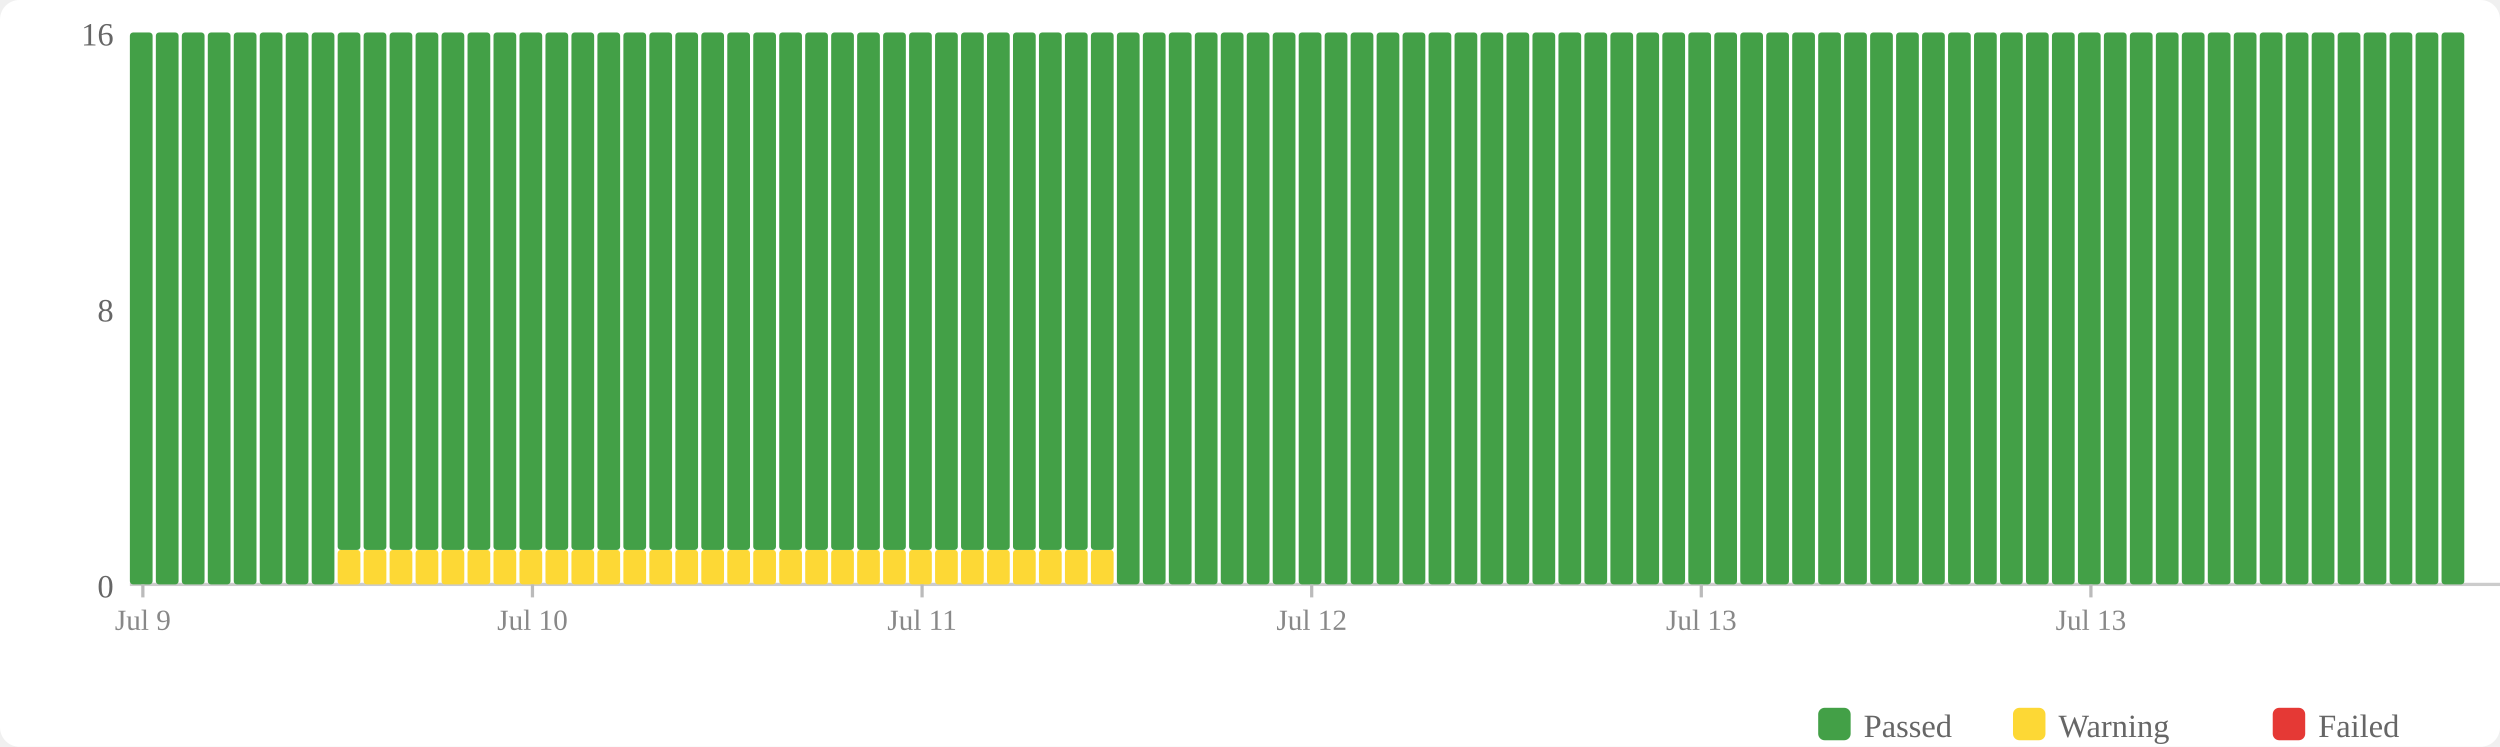
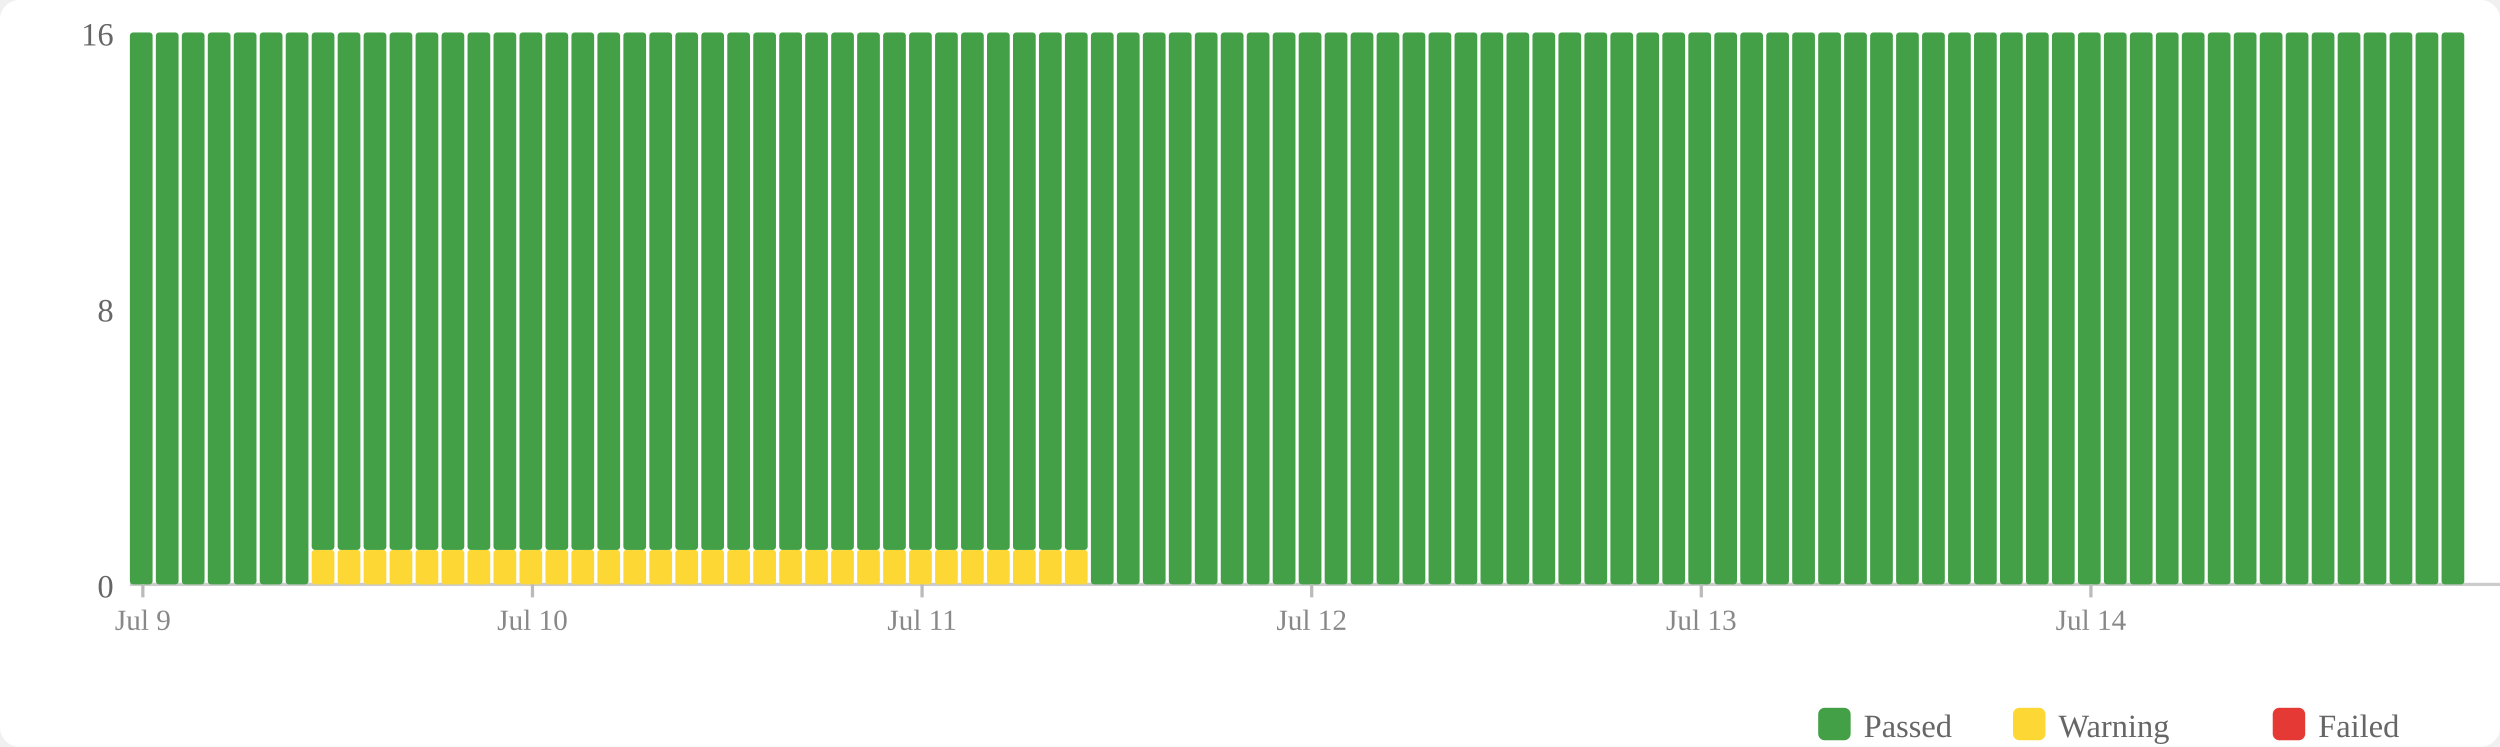
<svg xmlns="http://www.w3.org/2000/svg" width="770" height="230" viewBox="0 0 770 230">
  <rect width="770" height="230" fill="#fff" rx="6" />
  <rect x="560" y="218" width="10" height="10" fill="#43a047" rx="2" />
  <text x="574" y="227" font-size="10" fill="#666">Passed</text>
  <rect x="620" y="218" width="10" height="10" fill="#fdd835" rx="2" />
  <text x="634" y="227" font-size="10" fill="#666">Warning</text>
  <rect x="700" y="218" width="10" height="10" fill="#e53935" rx="2" />
  <text x="714" y="227" font-size="10" fill="#666">Failed</text>
  <text x="35" y="184" text-anchor="end" font-size="10" fill="#666">0</text>
  <text x="35" y="99" text-anchor="end" font-size="10" fill="#666">8</text>
  <text x="35" y="14" text-anchor="end" font-size="10" fill="#666">16</text>
  <line x1="40" y1="180" x2="770" y2="180" stroke="#ccc" stroke-width="1" />
  <rect x="40" y="10" width="7" height="170" fill="#43a047" rx="1" />
  <rect x="48" y="10" width="7" height="170" fill="#43a047" rx="1" />
  <rect x="56" y="10" width="7" height="170" fill="#43a047" rx="1" />
  <rect x="64" y="10" width="7" height="170" fill="#43a047" rx="1" />
  <rect x="72" y="10" width="7" height="170" fill="#43a047" rx="1" />
  <rect x="80" y="10" width="7" height="170" fill="#43a047" rx="1" />
  <rect x="88" y="10" width="7" height="170" fill="#43a047" rx="1" />
-   <rect x="96" y="10" width="7" height="170" fill="#43a047" rx="1" />
+   <rect x="96" y="169.375" width="7" height="10.625" fill="#fdd835" rx="1" />
+   <rect x="96" y="10" width="7" height="159.375" fill="#43a047" rx="1" />
  <rect x="104" y="169.375" width="7" height="10.625" fill="#fdd835" rx="1" />
  <rect x="104" y="10" width="7" height="159.375" fill="#43a047" rx="1" />
  <rect x="112" y="169.375" width="7" height="10.625" fill="#fdd835" rx="1" />
  <rect x="112" y="10" width="7" height="159.375" fill="#43a047" rx="1" />
  <rect x="120" y="169.375" width="7" height="10.625" fill="#fdd835" rx="1" />
  <rect x="120" y="10" width="7" height="159.375" fill="#43a047" rx="1" />
  <rect x="128" y="169.375" width="7" height="10.625" fill="#fdd835" rx="1" />
  <rect x="128" y="10" width="7" height="159.375" fill="#43a047" rx="1" />
  <rect x="136" y="169.375" width="7" height="10.625" fill="#fdd835" rx="1" />
  <rect x="136" y="10" width="7" height="159.375" fill="#43a047" rx="1" />
  <rect x="144" y="169.375" width="7" height="10.625" fill="#fdd835" rx="1" />
  <rect x="144" y="10" width="7" height="159.375" fill="#43a047" rx="1" />
  <rect x="152" y="169.375" width="7" height="10.625" fill="#fdd835" rx="1" />
  <rect x="152" y="10" width="7" height="159.375" fill="#43a047" rx="1" />
  <rect x="160" y="169.375" width="7" height="10.625" fill="#fdd835" rx="1" />
  <rect x="160" y="10" width="7" height="159.375" fill="#43a047" rx="1" />
  <rect x="168" y="169.375" width="7" height="10.625" fill="#fdd835" rx="1" />
  <rect x="168" y="10" width="7" height="159.375" fill="#43a047" rx="1" />
  <rect x="176" y="169.375" width="7" height="10.625" fill="#fdd835" rx="1" />
  <rect x="176" y="10" width="7" height="159.375" fill="#43a047" rx="1" />
  <rect x="184" y="169.375" width="7" height="10.625" fill="#fdd835" rx="1" />
  <rect x="184" y="10" width="7" height="159.375" fill="#43a047" rx="1" />
  <rect x="192" y="169.375" width="7" height="10.625" fill="#fdd835" rx="1" />
  <rect x="192" y="10" width="7" height="159.375" fill="#43a047" rx="1" />
  <rect x="200" y="169.375" width="7" height="10.625" fill="#fdd835" rx="1" />
  <rect x="200" y="10" width="7" height="159.375" fill="#43a047" rx="1" />
  <rect x="208" y="169.375" width="7" height="10.625" fill="#fdd835" rx="1" />
  <rect x="208" y="10" width="7" height="159.375" fill="#43a047" rx="1" />
  <rect x="216" y="169.375" width="7" height="10.625" fill="#fdd835" rx="1" />
  <rect x="216" y="10" width="7" height="159.375" fill="#43a047" rx="1" />
  <rect x="224" y="169.375" width="7" height="10.625" fill="#fdd835" rx="1" />
  <rect x="224" y="10" width="7" height="159.375" fill="#43a047" rx="1" />
  <rect x="232" y="169.375" width="7" height="10.625" fill="#fdd835" rx="1" />
  <rect x="232" y="10" width="7" height="159.375" fill="#43a047" rx="1" />
  <rect x="240" y="169.375" width="7" height="10.625" fill="#fdd835" rx="1" />
  <rect x="240" y="10" width="7" height="159.375" fill="#43a047" rx="1" />
  <rect x="248" y="169.375" width="7" height="10.625" fill="#fdd835" rx="1" />
  <rect x="248" y="10" width="7" height="159.375" fill="#43a047" rx="1" />
  <rect x="256" y="169.375" width="7" height="10.625" fill="#fdd835" rx="1" />
  <rect x="256" y="10" width="7" height="159.375" fill="#43a047" rx="1" />
  <rect x="264" y="169.375" width="7" height="10.625" fill="#fdd835" rx="1" />
  <rect x="264" y="10" width="7" height="159.375" fill="#43a047" rx="1" />
  <rect x="272" y="169.375" width="7" height="10.625" fill="#fdd835" rx="1" />
  <rect x="272" y="10" width="7" height="159.375" fill="#43a047" rx="1" />
  <rect x="280" y="169.375" width="7" height="10.625" fill="#fdd835" rx="1" />
  <rect x="280" y="10" width="7" height="159.375" fill="#43a047" rx="1" />
  <rect x="288" y="169.375" width="7" height="10.625" fill="#fdd835" rx="1" />
  <rect x="288" y="10" width="7" height="159.375" fill="#43a047" rx="1" />
  <rect x="296" y="169.375" width="7" height="10.625" fill="#fdd835" rx="1" />
  <rect x="296" y="10" width="7" height="159.375" fill="#43a047" rx="1" />
  <rect x="304" y="169.375" width="7" height="10.625" fill="#fdd835" rx="1" />
  <rect x="304" y="10" width="7" height="159.375" fill="#43a047" rx="1" />
  <rect x="312" y="169.375" width="7" height="10.625" fill="#fdd835" rx="1" />
  <rect x="312" y="10" width="7" height="159.375" fill="#43a047" rx="1" />
  <rect x="320" y="169.375" width="7" height="10.625" fill="#fdd835" rx="1" />
  <rect x="320" y="10" width="7" height="159.375" fill="#43a047" rx="1" />
  <rect x="328" y="169.375" width="7" height="10.625" fill="#fdd835" rx="1" />
  <rect x="328" y="10" width="7" height="159.375" fill="#43a047" rx="1" />
-   <rect x="336" y="169.375" width="7" height="10.625" fill="#fdd835" rx="1" />
-   <rect x="336" y="10" width="7" height="159.375" fill="#43a047" rx="1" />
+   <rect x="336" y="10" width="7" height="170" fill="#43a047" rx="1" />
  <rect x="344" y="10" width="7" height="170" fill="#43a047" rx="1" />
  <rect x="352" y="10" width="7" height="170" fill="#43a047" rx="1" />
  <rect x="360" y="10" width="7" height="170" fill="#43a047" rx="1" />
  <rect x="368" y="10" width="7" height="170" fill="#43a047" rx="1" />
  <rect x="376" y="10" width="7" height="170" fill="#43a047" rx="1" />
  <rect x="384" y="10" width="7" height="170" fill="#43a047" rx="1" />
  <rect x="392" y="10" width="7" height="170" fill="#43a047" rx="1" />
  <rect x="400" y="10" width="7" height="170" fill="#43a047" rx="1" />
  <rect x="408" y="10" width="7" height="170" fill="#43a047" rx="1" />
  <rect x="416" y="10" width="7" height="170" fill="#43a047" rx="1" />
  <rect x="424" y="10" width="7" height="170" fill="#43a047" rx="1" />
  <rect x="432" y="10" width="7" height="170" fill="#43a047" rx="1" />
  <rect x="440" y="10" width="7" height="170" fill="#43a047" rx="1" />
  <rect x="448" y="10" width="7" height="170" fill="#43a047" rx="1" />
  <rect x="456" y="10" width="7" height="170" fill="#43a047" rx="1" />
  <rect x="464" y="10" width="7" height="170" fill="#43a047" rx="1" />
  <rect x="472" y="10" width="7" height="170" fill="#43a047" rx="1" />
  <rect x="480" y="10" width="7" height="170" fill="#43a047" rx="1" />
  <rect x="488" y="10" width="7" height="170" fill="#43a047" rx="1" />
  <rect x="496" y="10" width="7" height="170" fill="#43a047" rx="1" />
  <rect x="504" y="10" width="7" height="170" fill="#43a047" rx="1" />
  <rect x="512" y="10" width="7" height="170" fill="#43a047" rx="1" />
  <rect x="520" y="10" width="7" height="170" fill="#43a047" rx="1" />
  <rect x="528" y="10" width="7" height="170" fill="#43a047" rx="1" />
  <rect x="536" y="10" width="7" height="170" fill="#43a047" rx="1" />
  <rect x="544" y="10" width="7" height="170" fill="#43a047" rx="1" />
  <rect x="552" y="10" width="7" height="170" fill="#43a047" rx="1" />
  <rect x="560" y="10" width="7" height="170" fill="#43a047" rx="1" />
  <rect x="568" y="10" width="7" height="170" fill="#43a047" rx="1" />
  <rect x="576" y="10" width="7" height="170" fill="#43a047" rx="1" />
  <rect x="584" y="10" width="7" height="170" fill="#43a047" rx="1" />
  <rect x="592" y="10" width="7" height="170" fill="#43a047" rx="1" />
  <rect x="600" y="10" width="7" height="170" fill="#43a047" rx="1" />
  <rect x="608" y="10" width="7" height="170" fill="#43a047" rx="1" />
  <rect x="616" y="10" width="7" height="170" fill="#43a047" rx="1" />
  <rect x="624" y="10" width="7" height="170" fill="#43a047" rx="1" />
  <rect x="632" y="10" width="7" height="170" fill="#43a047" rx="1" />
  <rect x="640" y="10" width="7" height="170" fill="#43a047" rx="1" />
  <rect x="648" y="10" width="7" height="170" fill="#43a047" rx="1" />
  <rect x="656" y="10" width="7" height="170" fill="#43a047" rx="1" />
  <rect x="664" y="10" width="7" height="170" fill="#43a047" rx="1" />
  <rect x="672" y="10" width="7" height="170" fill="#43a047" rx="1" />
  <rect x="680" y="10" width="7" height="170" fill="#43a047" rx="1" />
  <rect x="688" y="10" width="7" height="170" fill="#43a047" rx="1" />
  <rect x="696" y="10" width="7" height="170" fill="#43a047" rx="1" />
  <rect x="704" y="10" width="7" height="170" fill="#43a047" rx="1" />
  <rect x="712" y="10" width="7" height="170" fill="#43a047" rx="1" />
  <rect x="720" y="10" width="7" height="170" fill="#43a047" rx="1" />
  <rect x="728" y="10" width="7" height="170" fill="#43a047" rx="1" />
  <rect x="736" y="10" width="7" height="170" fill="#43a047" rx="1" />
  <rect x="744" y="10" width="7" height="170" fill="#43a047" rx="1" />
  <rect x="752" y="10" width="7" height="170" fill="#43a047" rx="1" />
  <line x1="44.0" y1="180" x2="44.0" y2="184" stroke="#bbb" stroke-width="1" />
  <text x="44.0" y="194" text-anchor="middle" font-size="9" fill="#888">Jul 9</text>
  <line x1="164.0" y1="180" x2="164.0" y2="184" stroke="#bbb" stroke-width="1" />
  <text x="164.0" y="194" text-anchor="middle" font-size="9" fill="#888">Jul 10</text>
  <line x1="284.0" y1="180" x2="284.0" y2="184" stroke="#bbb" stroke-width="1" />
  <text x="284.0" y="194" text-anchor="middle" font-size="9" fill="#888">Jul 11</text>
  <line x1="404.0" y1="180" x2="404.0" y2="184" stroke="#bbb" stroke-width="1" />
  <text x="404.0" y="194" text-anchor="middle" font-size="9" fill="#888">Jul 12</text>
  <line x1="524.0" y1="180" x2="524.0" y2="184" stroke="#bbb" stroke-width="1" />
  <text x="524.0" y="194" text-anchor="middle" font-size="9" fill="#888">Jul 13</text>
  <line x1="644.0" y1="180" x2="644.0" y2="184" stroke="#bbb" stroke-width="1" />
-   <text x="644.0" y="194" text-anchor="middle" font-size="9" fill="#888">Jul 13</text>
+   <text x="644.0" y="194" text-anchor="middle" font-size="9" fill="#888">Jul 14</text>
</svg>
